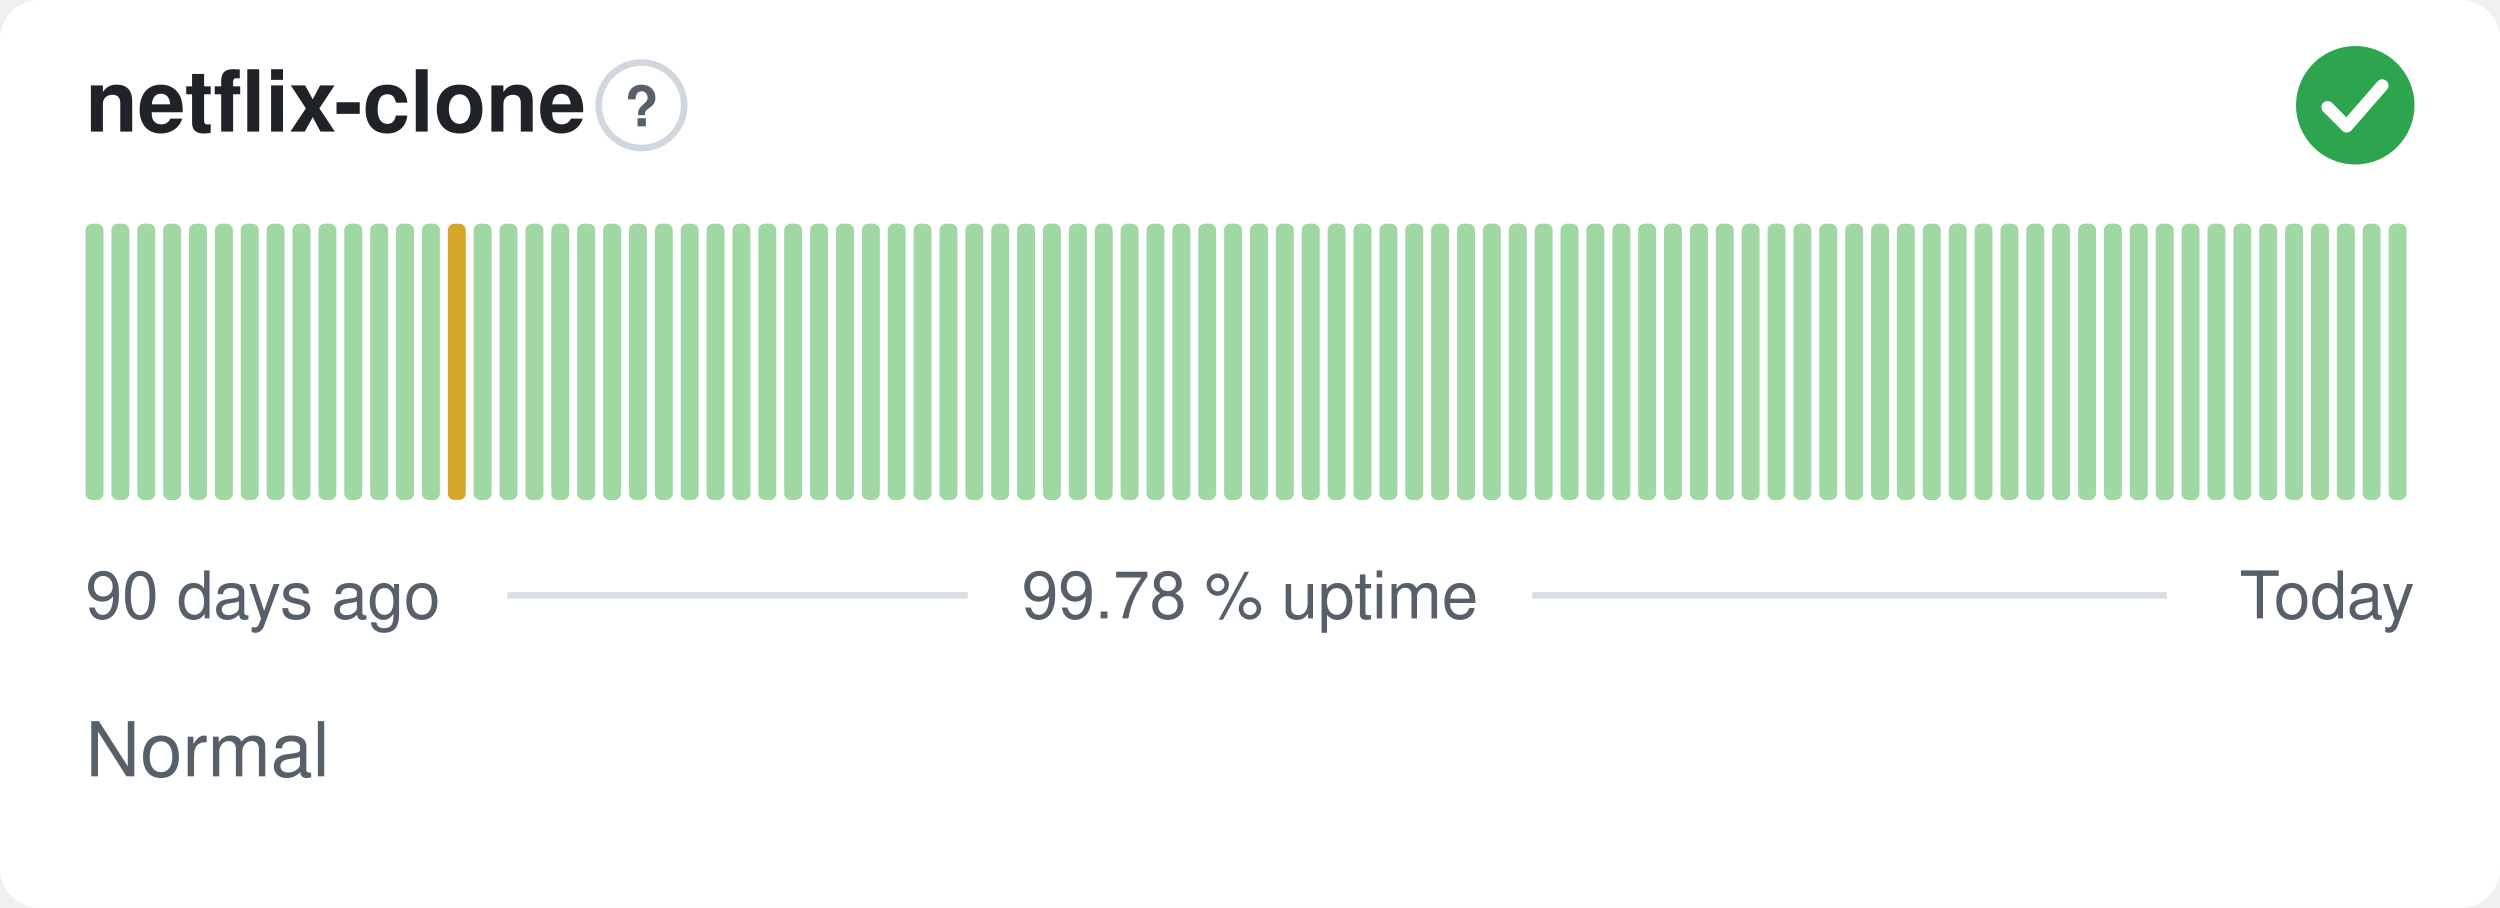
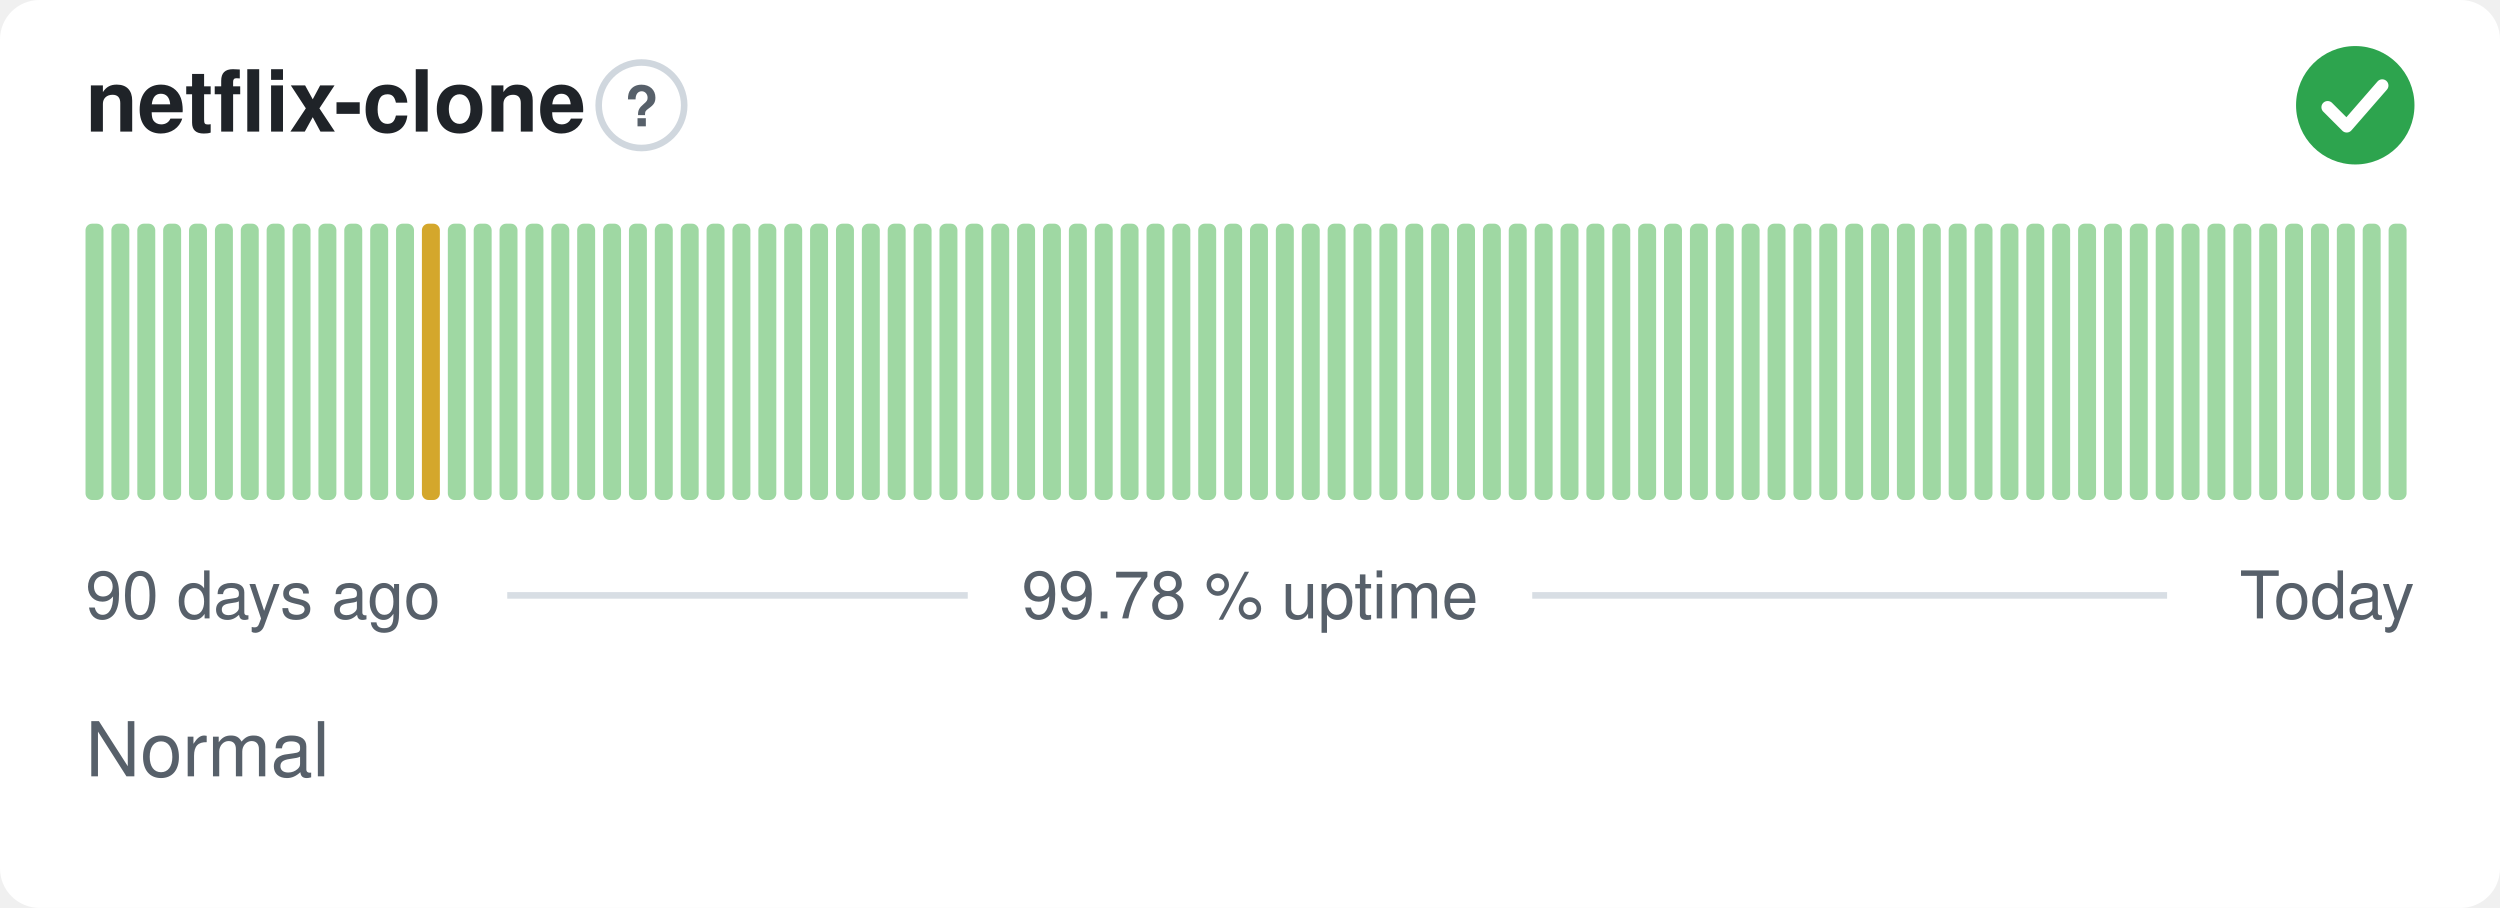
<svg xmlns="http://www.w3.org/2000/svg" width="380" height="138" viewBox="0 0 380 138" role="img" aria-label="netflix-clone: Normal, 99.78 % uptime over the last 90 days" font-family="-apple-system,BlinkMacSystemFont,'Segoe UI',Helvetica,Arial,sans-serif">
  <style>
    @media (prefers-color-scheme: dark) {
      .bg { fill: #0d1117 }
      .title { fill: #e6edf3 }
      .muted { fill: #8b949e }
      .hint { stroke: #30363d }
      .rule { stroke: #30363d }
      .nodata { fill: #21262d }
    }
  </style>
  <rect class="bg" width="380" height="138" rx="6" fill="#ffffff" />
  <text class="title" x="13" y="20" font-size="13" font-weight="600" fill="#1f2328">netflix-clone</text>
  <circle class="hint" cx="97.5" cy="16" r="6.5" fill="none" stroke="#d0d7de" stroke-width="1" />
  <text class="muted" x="97.5" y="19.2" text-anchor="middle" font-size="8.5" font-weight="700" fill="#57606a">?</text>
  <circle cx="358" cy="16" r="9" fill="#2da44e" />
  <path d="M353.80 16.30l2.90 2.90 5.40 -6.20" fill="none" stroke="#fff" stroke-width="1.89" stroke-linecap="round" stroke-linejoin="round" />
  <rect x="13.00" y="34.00" width="2.73" height="42.00" rx="1" fill="#9fd8a3" />
  <rect x="16.93" y="34.00" width="2.73" height="42.00" rx="1" fill="#9fd8a3" />
  <rect x="20.87" y="34.00" width="2.73" height="42.00" rx="1" fill="#9fd8a3" />
  <rect x="24.80" y="34.00" width="2.73" height="42.00" rx="1" fill="#9fd8a3" />
  <rect x="28.73" y="34.00" width="2.73" height="42.00" rx="1" fill="#9fd8a3" />
  <rect x="32.67" y="34.00" width="2.73" height="42.00" rx="1" fill="#9fd8a3" />
  <rect x="36.60" y="34.00" width="2.73" height="42.00" rx="1" fill="#9fd8a3" />
  <rect x="40.53" y="34.00" width="2.73" height="42.00" rx="1" fill="#9fd8a3" />
  <rect x="44.47" y="34.00" width="2.73" height="42.00" rx="1" fill="#9fd8a3" />
  <rect x="48.40" y="34.00" width="2.73" height="42.00" rx="1" fill="#9fd8a3" />
  <rect x="52.33" y="34.00" width="2.73" height="42.00" rx="1" fill="#9fd8a3" />
  <rect x="56.27" y="34.00" width="2.73" height="42.00" rx="1" fill="#9fd8a3" />
  <rect x="60.20" y="34.00" width="2.73" height="42.00" rx="1" fill="#9fd8a3" />
-   <rect x="64.13" y="34.00" width="2.73" height="42.00" rx="1" fill="#9fd8a3" />
-   <rect x="68.07" y="34.00" width="2.73" height="42.00" rx="1" fill="#d4a72c" />
+   <rect x="64.13" y="34.00" width="2.73" height="42.00" rx="1" fill="#d4a72c" />
+   <rect x="68.07" y="34.00" width="2.73" height="42.00" rx="1" fill="#9fd8a3" />
  <rect x="72.00" y="34.00" width="2.73" height="42.00" rx="1" fill="#9fd8a3" />
  <rect x="75.93" y="34.00" width="2.73" height="42.00" rx="1" fill="#9fd8a3" />
  <rect x="79.87" y="34.00" width="2.73" height="42.00" rx="1" fill="#9fd8a3" />
  <rect x="83.80" y="34.00" width="2.73" height="42.00" rx="1" fill="#9fd8a3" />
  <rect x="87.73" y="34.00" width="2.73" height="42.00" rx="1" fill="#9fd8a3" />
  <rect x="91.67" y="34.00" width="2.73" height="42.00" rx="1" fill="#9fd8a3" />
  <rect x="95.60" y="34.00" width="2.73" height="42.00" rx="1" fill="#9fd8a3" />
  <rect x="99.53" y="34.00" width="2.73" height="42.00" rx="1" fill="#9fd8a3" />
  <rect x="103.47" y="34.00" width="2.73" height="42.00" rx="1" fill="#9fd8a3" />
  <rect x="107.40" y="34.00" width="2.73" height="42.00" rx="1" fill="#9fd8a3" />
  <rect x="111.33" y="34.00" width="2.73" height="42.00" rx="1" fill="#9fd8a3" />
  <rect x="115.27" y="34.00" width="2.73" height="42.00" rx="1" fill="#9fd8a3" />
  <rect x="119.20" y="34.00" width="2.73" height="42.00" rx="1" fill="#9fd8a3" />
  <rect x="123.13" y="34.00" width="2.73" height="42.00" rx="1" fill="#9fd8a3" />
  <rect x="127.07" y="34.00" width="2.73" height="42.00" rx="1" fill="#9fd8a3" />
  <rect x="131.00" y="34.00" width="2.73" height="42.00" rx="1" fill="#9fd8a3" />
  <rect x="134.93" y="34.00" width="2.73" height="42.00" rx="1" fill="#9fd8a3" />
  <rect x="138.87" y="34.00" width="2.73" height="42.00" rx="1" fill="#9fd8a3" />
  <rect x="142.80" y="34.00" width="2.73" height="42.00" rx="1" fill="#9fd8a3" />
  <rect x="146.73" y="34.00" width="2.73" height="42.00" rx="1" fill="#9fd8a3" />
  <rect x="150.67" y="34.00" width="2.73" height="42.00" rx="1" fill="#9fd8a3" />
  <rect x="154.60" y="34.00" width="2.73" height="42.00" rx="1" fill="#9fd8a3" />
  <rect x="158.53" y="34.00" width="2.73" height="42.00" rx="1" fill="#9fd8a3" />
  <rect x="162.47" y="34.00" width="2.73" height="42.00" rx="1" fill="#9fd8a3" />
  <rect x="166.40" y="34.00" width="2.73" height="42.00" rx="1" fill="#9fd8a3" />
  <rect x="170.33" y="34.00" width="2.73" height="42.00" rx="1" fill="#9fd8a3" />
  <rect x="174.27" y="34.00" width="2.73" height="42.00" rx="1" fill="#9fd8a3" />
  <rect x="178.20" y="34.00" width="2.73" height="42.00" rx="1" fill="#9fd8a3" />
  <rect x="182.13" y="34.00" width="2.73" height="42.00" rx="1" fill="#9fd8a3" />
  <rect x="186.07" y="34.00" width="2.73" height="42.00" rx="1" fill="#9fd8a3" />
  <rect x="190.00" y="34.00" width="2.73" height="42.00" rx="1" fill="#9fd8a3" />
  <rect x="193.93" y="34.00" width="2.73" height="42.00" rx="1" fill="#9fd8a3" />
  <rect x="197.87" y="34.00" width="2.73" height="42.00" rx="1" fill="#9fd8a3" />
  <rect x="201.80" y="34.00" width="2.73" height="42.00" rx="1" fill="#9fd8a3" />
  <rect x="205.73" y="34.00" width="2.73" height="42.00" rx="1" fill="#9fd8a3" />
  <rect x="209.67" y="34.00" width="2.73" height="42.00" rx="1" fill="#9fd8a3" />
  <rect x="213.60" y="34.00" width="2.73" height="42.00" rx="1" fill="#9fd8a3" />
  <rect x="217.53" y="34.00" width="2.73" height="42.00" rx="1" fill="#9fd8a3" />
  <rect x="221.47" y="34.00" width="2.73" height="42.00" rx="1" fill="#9fd8a3" />
  <rect x="225.40" y="34.00" width="2.73" height="42.00" rx="1" fill="#9fd8a3" />
  <rect x="229.33" y="34.00" width="2.73" height="42.00" rx="1" fill="#9fd8a3" />
  <rect x="233.27" y="34.00" width="2.73" height="42.00" rx="1" fill="#9fd8a3" />
  <rect x="237.20" y="34.00" width="2.73" height="42.00" rx="1" fill="#9fd8a3" />
  <rect x="241.13" y="34.00" width="2.73" height="42.00" rx="1" fill="#9fd8a3" />
  <rect x="245.07" y="34.00" width="2.73" height="42.00" rx="1" fill="#9fd8a3" />
  <rect x="249.00" y="34.00" width="2.73" height="42.00" rx="1" fill="#9fd8a3" />
  <rect x="252.93" y="34.00" width="2.73" height="42.00" rx="1" fill="#9fd8a3" />
  <rect x="256.87" y="34.00" width="2.73" height="42.00" rx="1" fill="#9fd8a3" />
  <rect x="260.80" y="34.00" width="2.73" height="42.00" rx="1" fill="#9fd8a3" />
  <rect x="264.73" y="34.00" width="2.73" height="42.00" rx="1" fill="#9fd8a3" />
  <rect x="268.67" y="34.00" width="2.73" height="42.00" rx="1" fill="#9fd8a3" />
  <rect x="272.60" y="34.00" width="2.73" height="42.00" rx="1" fill="#9fd8a3" />
  <rect x="276.53" y="34.00" width="2.73" height="42.00" rx="1" fill="#9fd8a3" />
  <rect x="280.47" y="34.00" width="2.73" height="42.00" rx="1" fill="#9fd8a3" />
  <rect x="284.40" y="34.00" width="2.73" height="42.00" rx="1" fill="#9fd8a3" />
  <rect x="288.33" y="34.00" width="2.73" height="42.00" rx="1" fill="#9fd8a3" />
  <rect x="292.27" y="34.00" width="2.73" height="42.00" rx="1" fill="#9fd8a3" />
  <rect x="296.20" y="34.00" width="2.73" height="42.00" rx="1" fill="#9fd8a3" />
  <rect x="300.13" y="34.00" width="2.73" height="42.00" rx="1" fill="#9fd8a3" />
  <rect x="304.07" y="34.00" width="2.73" height="42.00" rx="1" fill="#9fd8a3" />
  <rect x="308.00" y="34.00" width="2.73" height="42.00" rx="1" fill="#9fd8a3" />
  <rect x="311.93" y="34.00" width="2.73" height="42.00" rx="1" fill="#9fd8a3" />
  <rect x="315.87" y="34.00" width="2.73" height="42.00" rx="1" fill="#9fd8a3" />
  <rect x="319.80" y="34.00" width="2.73" height="42.00" rx="1" fill="#9fd8a3" />
  <rect x="323.73" y="34.00" width="2.73" height="42.00" rx="1" fill="#9fd8a3" />
  <rect x="327.67" y="34.00" width="2.73" height="42.00" rx="1" fill="#9fd8a3" />
  <rect x="331.60" y="34.00" width="2.73" height="42.00" rx="1" fill="#9fd8a3" />
  <rect x="335.53" y="34.00" width="2.73" height="42.00" rx="1" fill="#9fd8a3" />
  <rect x="339.47" y="34.00" width="2.73" height="42.00" rx="1" fill="#9fd8a3" />
  <rect x="343.40" y="34.00" width="2.73" height="42.00" rx="1" fill="#9fd8a3" />
  <rect x="347.33" y="34.00" width="2.73" height="42.00" rx="1" fill="#9fd8a3" />
  <rect x="351.27" y="34.00" width="2.73" height="42.00" rx="1" fill="#9fd8a3" />
  <rect x="355.20" y="34.00" width="2.73" height="42.00" rx="1" fill="#9fd8a3" />
  <rect x="359.13" y="34.00" width="2.73" height="42.00" rx="1" fill="#9fd8a3" />
  <rect x="363.07" y="34.00" width="2.73" height="42.00" rx="1" fill="#9fd8a3" />
  <text class="muted" x="13" y="94" font-size="10" fill="#57606a">90 days ago</text>
  <text class="muted" x="190" y="94" text-anchor="middle" font-size="10" fill="#57606a">99.78 % uptime</text>
  <text class="muted" x="367" y="94" text-anchor="end" font-size="10" fill="#57606a">Today</text>
  <line class="rule" x1="77.1" y1="90.5" x2="147.1" y2="90.5" stroke="#d8dee4" stroke-width="1" />
  <line class="rule" x1="232.9" y1="90.5" x2="329.4" y2="90.5" stroke="#d8dee4" stroke-width="1" />
  <text class="muted" x="13" y="118" font-size="11.5" fill="#57606a">Normal</text>
</svg>
